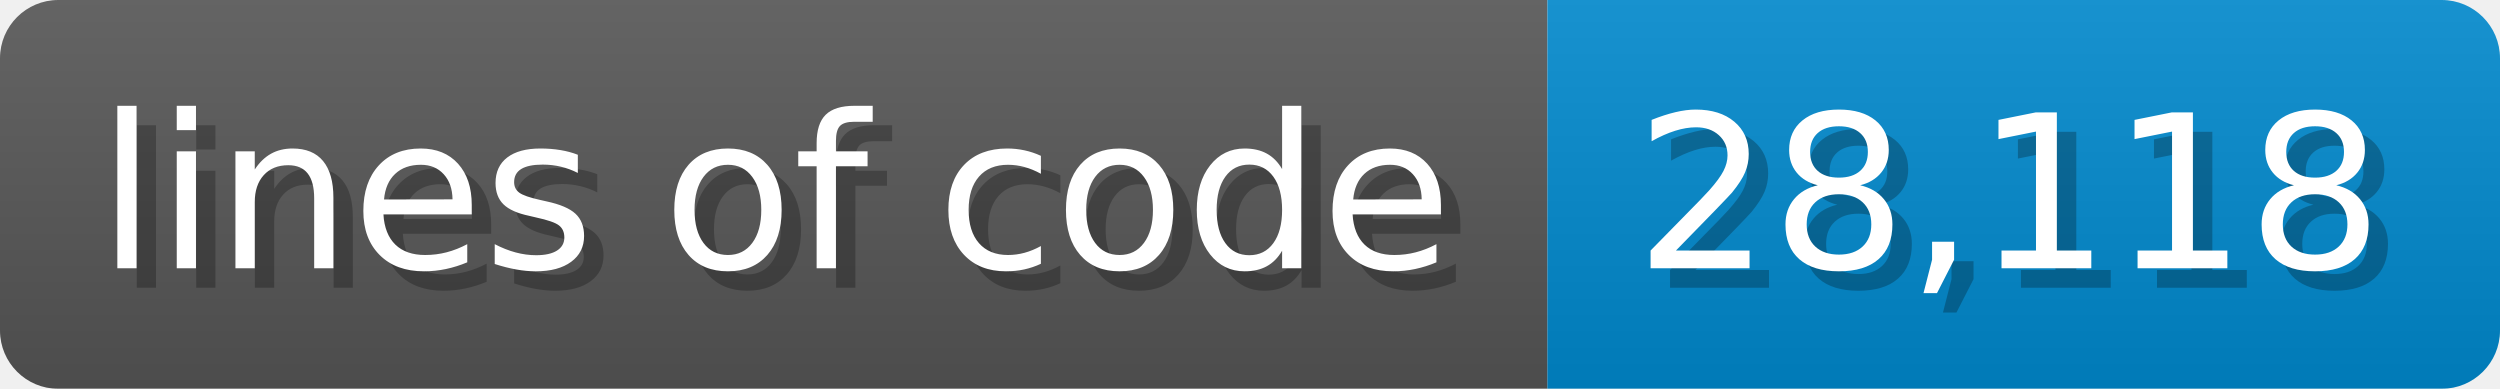
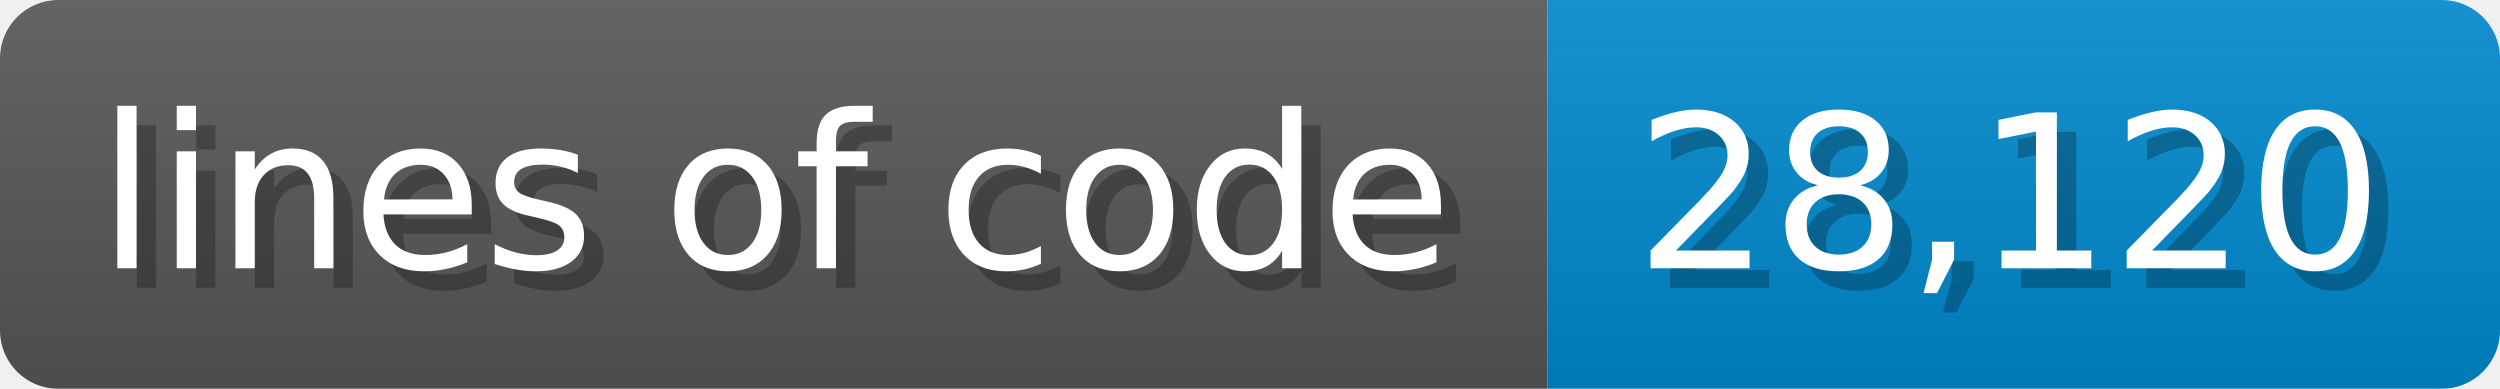
- <svg xmlns="http://www.w3.org/2000/svg" width="128.6" height="20" viewBox="0 0 1286 200" role="img" aria-label="lines of code: 28,118">
-   <linearGradient id="jvPHg" x2="0" y2="100%">
+ <svg xmlns="http://www.w3.org/2000/svg" width="128.6" height="20" viewBox="0 0 1286 200" role="img" aria-label="lines of code: 28,120">
+   <linearGradient id="BRhMJ" x2="0" y2="100%">
    <stop offset="0" stop-opacity=".1" stop-color="#EEE" />
    <stop offset="1" stop-opacity=".1" />
  </linearGradient>
-   <mask id="Onezf">
+   <mask id="EUmsu">
    <rect width="1286" height="200" rx="30" fill="#FFF" />
  </mask>
-   <g mask="url(#Onezf)">
+   <g mask="url(#EUmsu)">
    <rect width="796" height="200" fill="#555" />
    <rect width="490" height="200" fill="#08C" x="796" />
-     <rect width="1286" height="200" fill="url(#jvPHg)" />
+     <rect width="1286" height="200" fill="url(#BRhMJ)" />
  </g>
  <g aria-hidden="true" fill="#fff" text-anchor="start" font-family="Verdana,DejaVu Sans,sans-serif" font-size="110">
    <text x="60" y="148" textLength="696" fill="#000" opacity="0.25">lines of code</text>
    <text x="50" y="138" textLength="696">lines of code</text>
-     <text x="851" y="148" textLength="390" fill="#000" opacity="0.25">28,118</text>
-     <text x="841" y="138" textLength="390">28,118</text>
+     <text x="851" y="148" textLength="390" fill="#000" opacity="0.25">28,120</text>
+     <text x="841" y="138" textLength="390">28,120</text>
  </g>
</svg>
